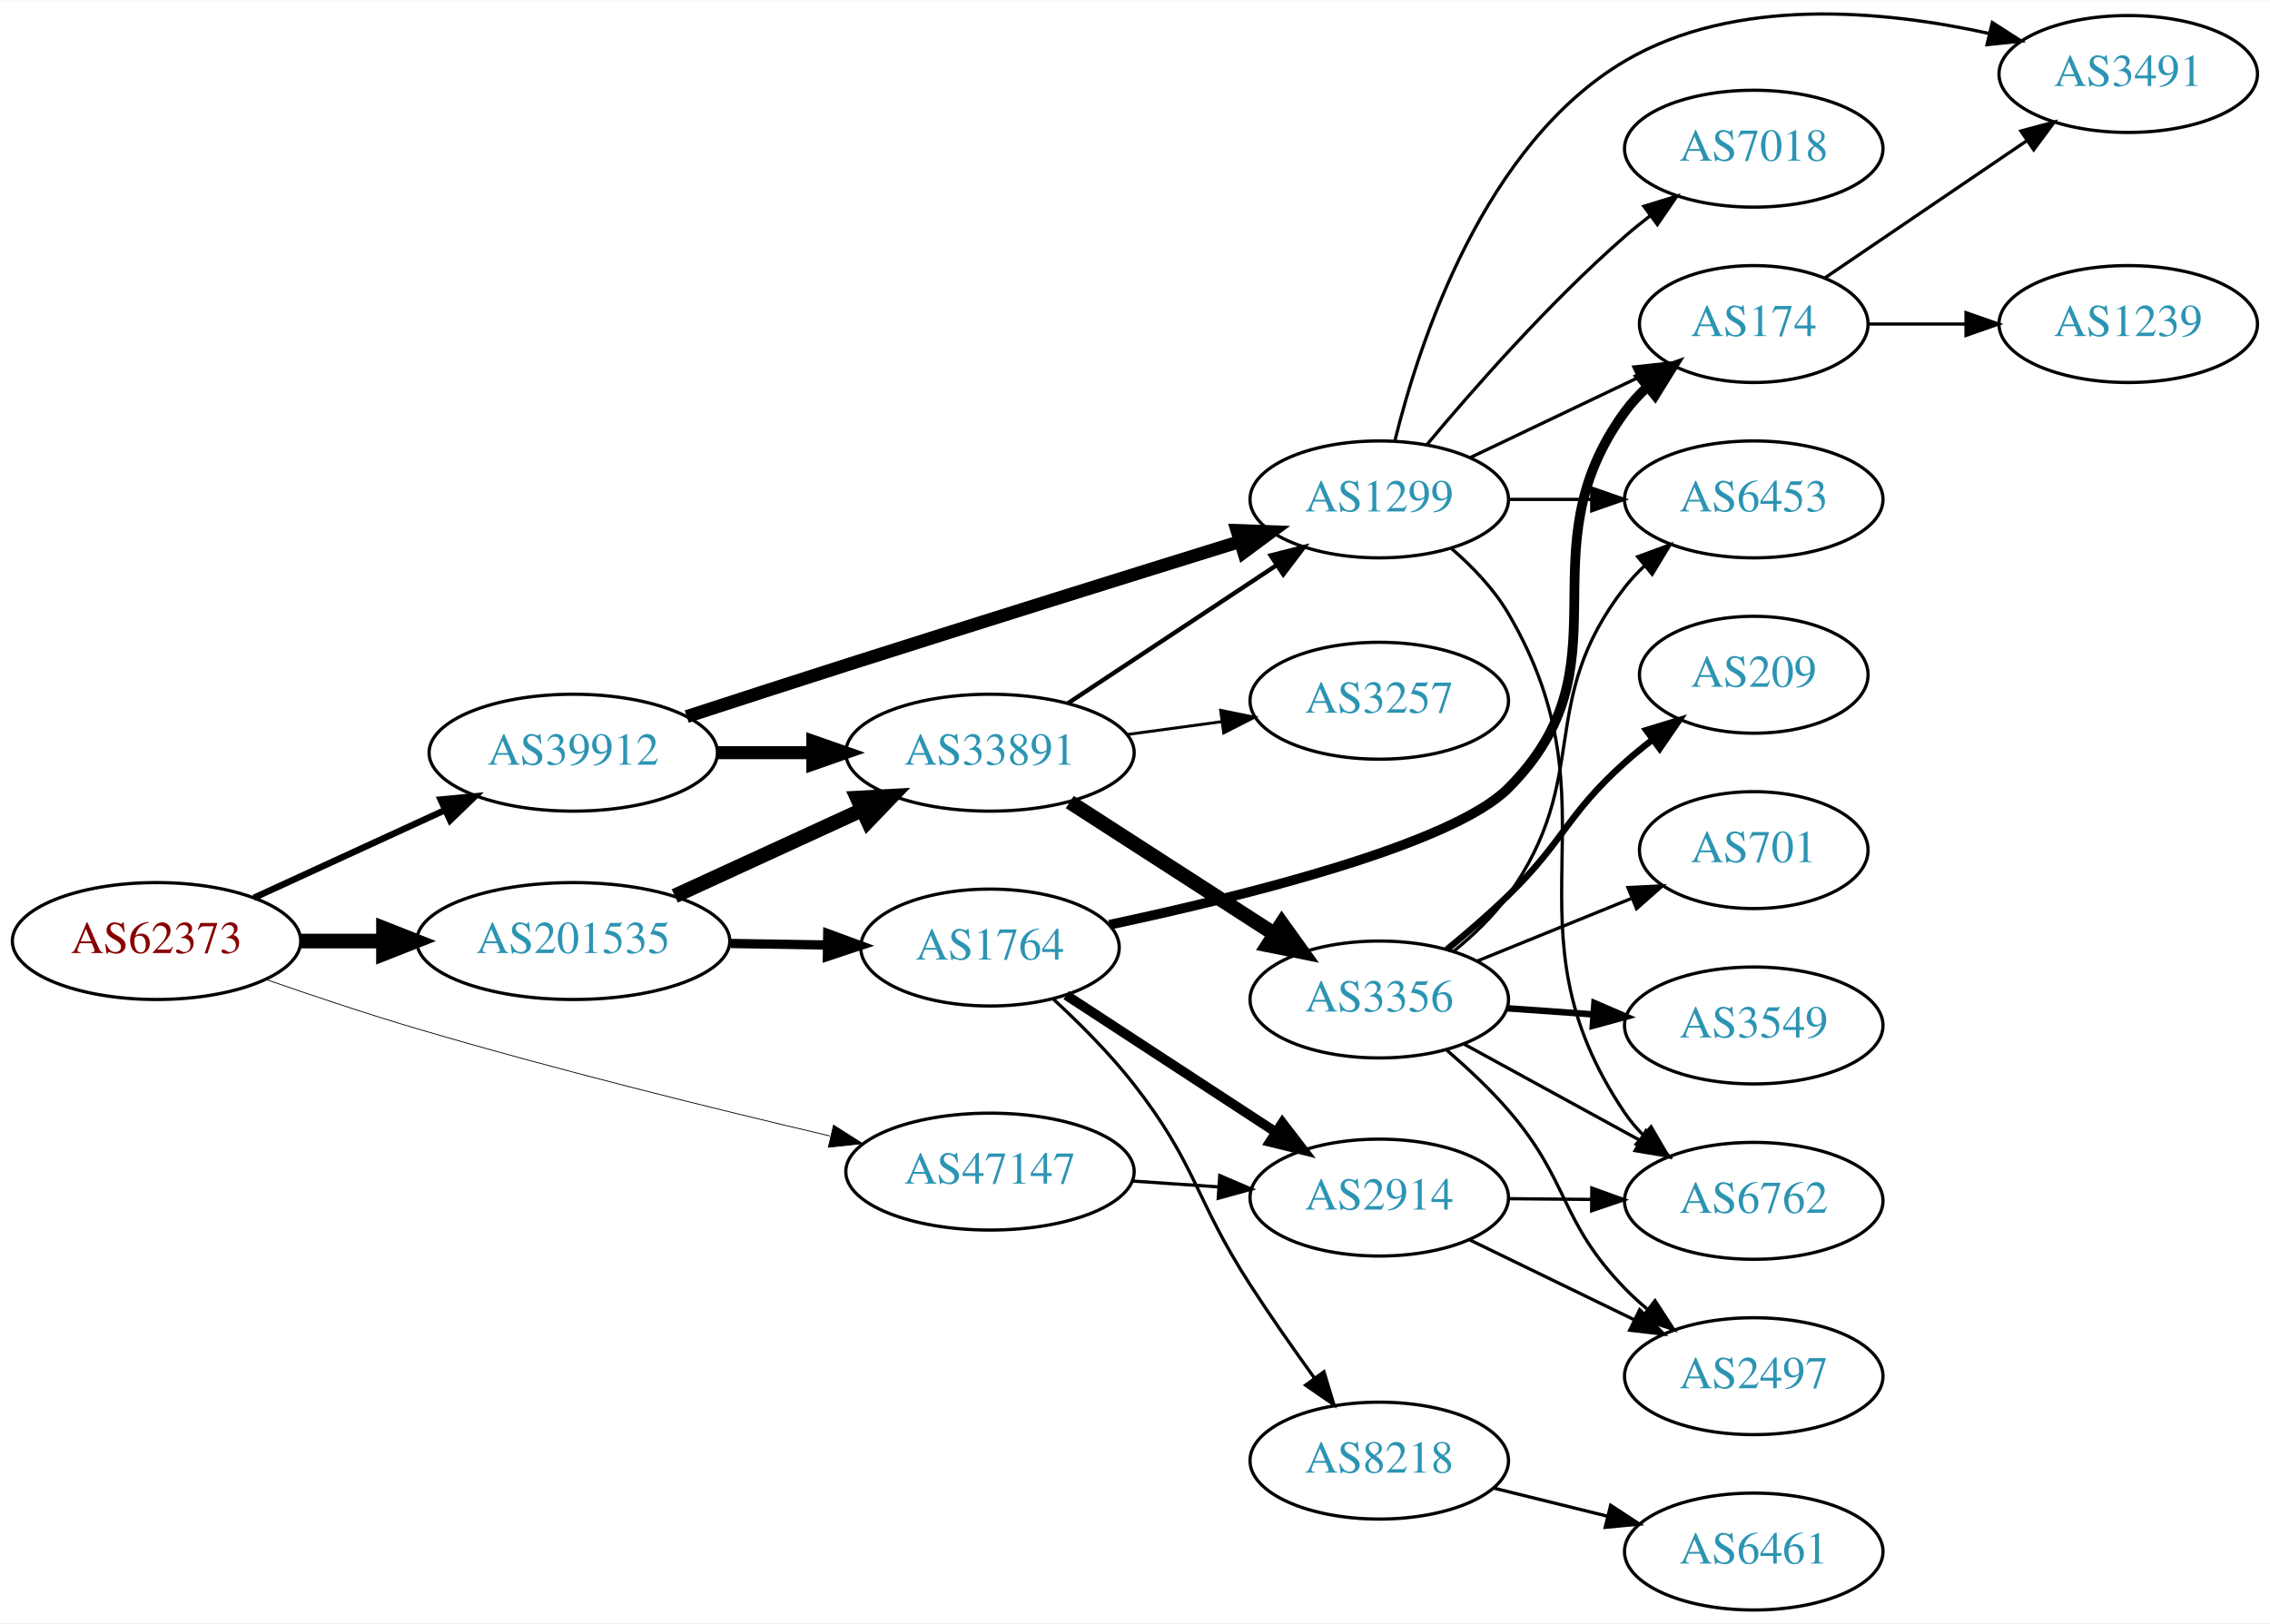
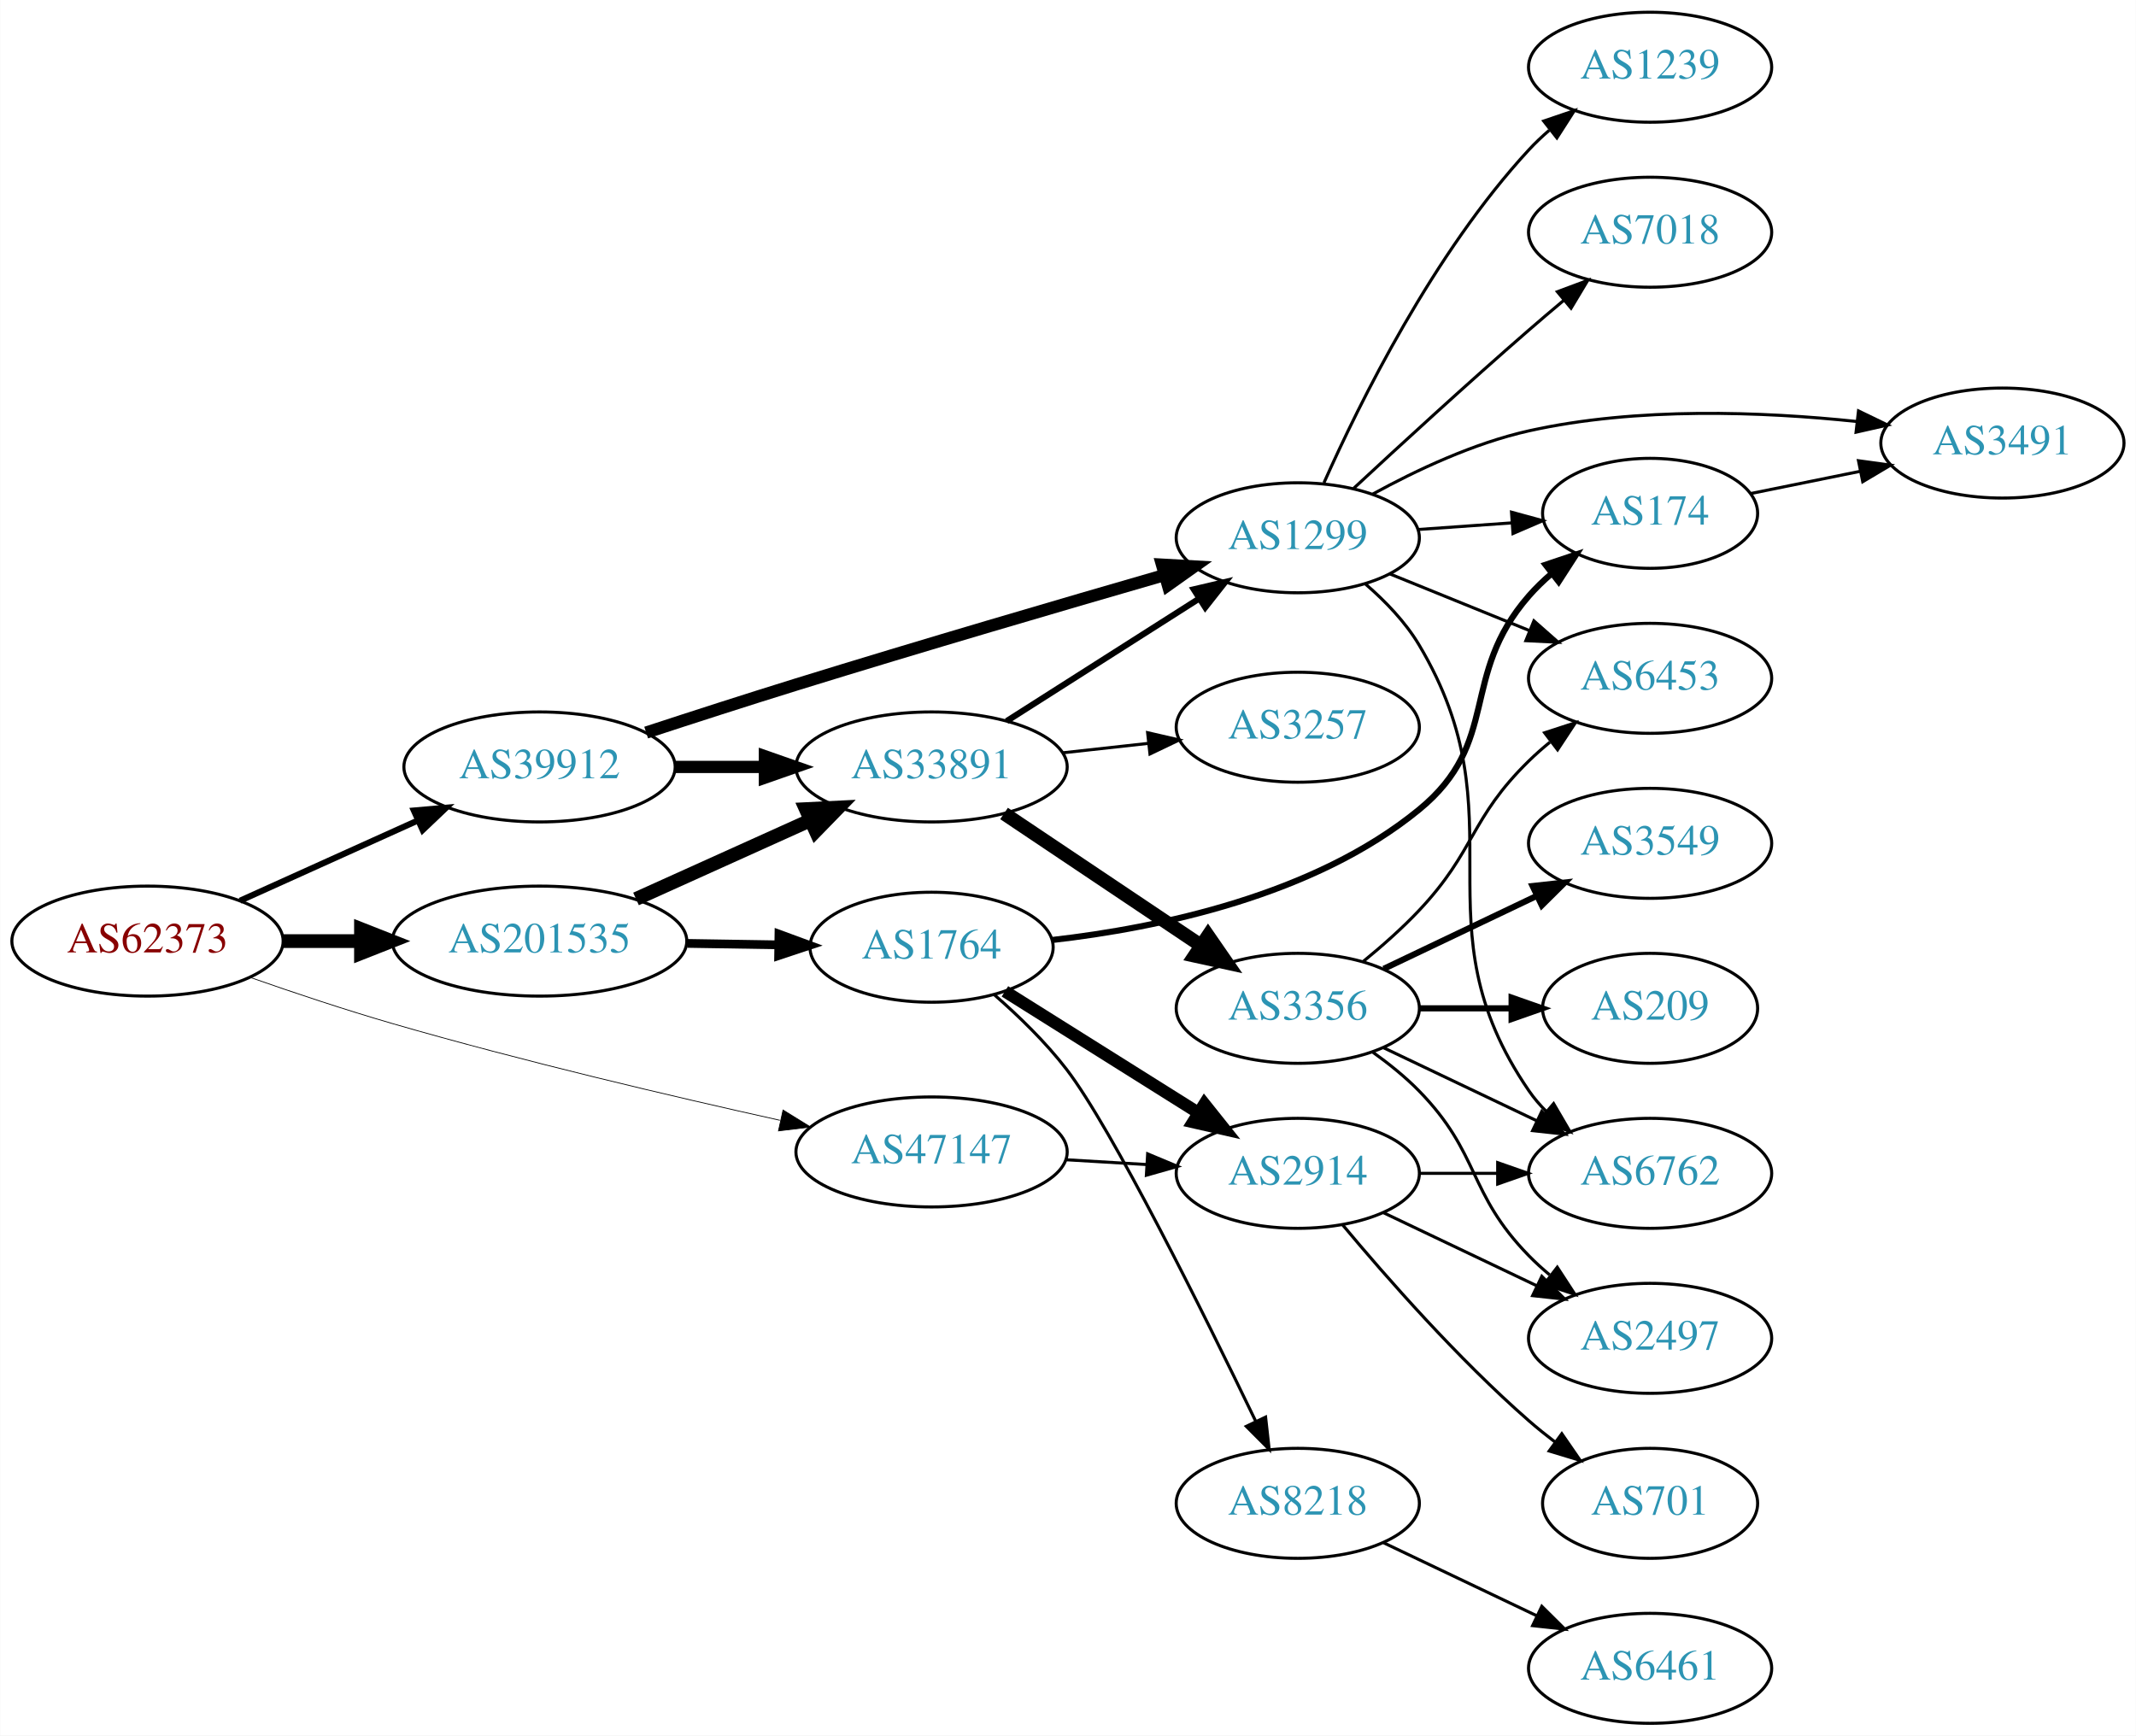
- <svg xmlns="http://www.w3.org/2000/svg" xmlns:xlink="http://www.w3.org/1999/xlink" width="699pt" height="500pt" viewBox="0.00 0.00 698.85 499.68">
-   <g id="graph0" class="graph" transform="scale(1 1) rotate(0) translate(4 495.679)">
-     <polygon fill="white" stroke="none" points="-4,4 -4,-495.679 694.855,-495.679 694.855,4 -4,4" />
+ <svg xmlns="http://www.w3.org/2000/svg" xmlns:xlink="http://www.w3.org/1999/xlink" width="699pt" height="568pt" viewBox="0.00 0.00 698.85 568.00">
+   <g id="graph0" class="graph" transform="scale(1 1) rotate(0) translate(4 564)">
+     <polygon fill="white" stroke="none" points="-4,4 -4,-564 694.855,-564 694.855,4 -4,4" />
    <g id="node1" class="node">
      <g id="a_node1">
        <a xlink:href="/asn/62373" xlink:title="AS62373 ~ Christian Singerl [AT]">
-           <ellipse fill="#ffffff" stroke="black" cx="44.196" cy="-206" rx="44.393" ry="18" />
-           <text text-anchor="middle" x="44.196" y="-202.3" font-family="Times,serif" font-size="14.00" fill="#880000">AS62373</text>
+           <ellipse fill="#ffffff" stroke="black" cx="44.196" cy="-256" rx="44.393" ry="18" />
+           <text text-anchor="middle" x="44.196" y="-252.3" font-family="Times,serif" font-size="14.00" fill="#880000">AS62373</text>
        </a>
      </g>
    </g>
    <g id="node2" class="node">
      <g id="a_node2">
        <a xlink:href="/asn/39912" xlink:title="AS39912 ~ oja.at GmbH [AT]">
-           <ellipse fill="#ffffff" stroke="black" cx="172.488" cy="-264" rx="44.393" ry="18" />
-           <text text-anchor="middle" x="172.488" y="-260.3" font-family="Times,serif" font-size="14.00" fill="#2c94b3">AS39912</text>
+           <ellipse fill="#ffffff" stroke="black" cx="172.488" cy="-313" rx="44.393" ry="18" />
+           <text text-anchor="middle" x="172.488" y="-309.3" font-family="Times,serif" font-size="14.00" fill="#2c94b3">AS39912</text>
        </a>
      </g>
    </g>
    <g id="edge1" class="edge">
-       <path fill="none" stroke="black" stroke-width="2" d="M74.17,-219.306C91.614,-227.317 114.036,-237.615 132.96,-246.306" />
-       <polygon fill="black" stroke="black" stroke-width="2" points="131.663,-249.562 142.211,-250.555 134.585,-243.201 131.663,-249.562" />
+       <path fill="none" stroke="black" stroke-width="2" d="M74.487,-269.22C91.817,-277.042 113.975,-287.043 132.738,-295.511" />
+       <polygon fill="black" stroke="black" stroke-width="2" points="131.363,-298.73 141.918,-299.654 134.243,-292.35 131.363,-298.73" />
    </g>
    <g id="node3" class="node">
      <g id="a_node3">
        <a xlink:href="/asn/47147" xlink:title="AS47147 ~ ANEXIA Internetdienstleistungs GmbH [AT]">
-           <ellipse fill="#ffffff" stroke="black" cx="300.78" cy="-135" rx="44.393" ry="18" />
-           <text text-anchor="middle" x="300.78" y="-131.3" font-family="Times,serif" font-size="14.00" fill="#2c94b3">AS47147</text>
+           <ellipse fill="#ffffff" stroke="black" cx="300.78" cy="-187" rx="44.393" ry="18" />
+           <text text-anchor="middle" x="300.78" y="-183.3" font-family="Times,serif" font-size="14.00" fill="#2c94b3">AS47147</text>
        </a>
      </g>
    </g>
    <g id="edge2" class="edge">
-       <path fill="none" stroke="black" stroke-width="0.25" d="M77.753,-194.222C91.985,-189.25 108.928,-183.567 124.392,-179 167.003,-166.415 216.104,-154.297 251.497,-145.976" />
-       <polygon fill="black" stroke="black" stroke-width="0.25" points="252.616,-149.309 261.558,-143.626 251.024,-142.493 252.616,-149.309" />
+       <path fill="none" stroke="black" stroke-width="0.25" d="M77.73,-244.142C91.958,-239.156 108.904,-233.484 124.392,-229 166.82,-216.717 215.748,-205.217 251.128,-197.367" />
+       <polygon fill="black" stroke="black" stroke-width="0.25" points="252.176,-200.72 261.189,-195.152 250.671,-193.884 252.176,-200.72" />
    </g>
    <g id="node4" class="node">
      <g id="a_node4">
        <a xlink:href="/asn/201535" xlink:title="AS201535 ~ andom-tec [AT]">
-           <ellipse fill="#ffffff" stroke="black" cx="172.488" cy="-206" rx="48.192" ry="18" />
-           <text text-anchor="middle" x="172.488" y="-202.3" font-family="Times,serif" font-size="14.00" fill="#2c94b3">AS201535</text>
+           <ellipse fill="#ffffff" stroke="black" cx="172.488" cy="-256" rx="48.192" ry="18" />
+           <text text-anchor="middle" x="172.488" y="-252.3" font-family="Times,serif" font-size="14.00" fill="#2c94b3">AS201535</text>
        </a>
      </g>
    </g>
    <g id="edge3" class="edge">
-       <path fill="none" stroke="black" stroke-width="4.5" d="M88.659,-206C96.775,-206 105.373,-206 113.838,-206" />
-       <polygon fill="black" stroke="black" stroke-width="4.5" points="114.057,-209.938 124.057,-206 114.057,-202.063 114.057,-209.938" />
+       <path fill="none" stroke="black" stroke-width="4.5" d="M88.659,-256C96.775,-256 105.373,-256 113.838,-256" />
+       <polygon fill="black" stroke="black" stroke-width="4.5" points="114.057,-259.938 124.057,-256 114.057,-252.063 114.057,-259.938" />
    </g>
    <g id="node5" class="node">
      <g id="a_node5">
        <a xlink:href="/asn/1299" xlink:title="AS1299 ~ Telia Carrier [EU]">
-           <ellipse fill="#ffffff" stroke="black" cx="420.622" cy="-342" rx="39.794" ry="18" />
-           <text text-anchor="middle" x="420.622" y="-338.3" font-family="Times,serif" font-size="14.00" fill="#2c94b3">AS1299</text>
+           <ellipse fill="#ffffff" stroke="black" cx="420.622" cy="-388" rx="39.794" ry="18" />
+           <text text-anchor="middle" x="420.622" y="-384.3" font-family="Times,serif" font-size="14.00" fill="#2c94b3">AS1299</text>
        </a>
      </g>
    </g>
    <g id="edge4" class="edge">
-       <path fill="none" stroke="black" stroke-width="4" d="M207.421,-275.119C222.469,-280.026 240.397,-285.839 256.584,-291 297.683,-304.105 344.712,-318.782 377.664,-329.014" />
-       <polygon fill="black" stroke="black" stroke-width="4" points="376.829,-332.42 387.417,-332.04 378.903,-325.734 376.829,-332.42" />
+       <path fill="none" stroke="black" stroke-width="4" d="M207.381,-324.249C222.421,-329.179 240.355,-334.975 256.584,-340 297.326,-352.614 344.038,-366.286 376.99,-375.801" />
+       <polygon fill="black" stroke="black" stroke-width="4" points="376.174,-379.208 386.752,-378.614 378.112,-372.482 376.174,-379.208" />
    </g>
    <g id="node6" class="node">
      <g id="a_node6">
        <a xlink:href="/asn/33891" xlink:title="AS33891 ~ CORE-BACKBONE GMBH GLOBAL NETWORK [DE]">
-           <ellipse fill="#ffffff" stroke="black" cx="300.78" cy="-264" rx="44.393" ry="18" />
-           <text text-anchor="middle" x="300.78" y="-260.3" font-family="Times,serif" font-size="14.00" fill="#2c94b3">AS33891</text>
+           <ellipse fill="#ffffff" stroke="black" cx="300.78" cy="-313" rx="44.393" ry="18" />
+           <text text-anchor="middle" x="300.78" y="-309.3" font-family="Times,serif" font-size="14.00" fill="#2c94b3">AS33891</text>
        </a>
      </g>
    </g>
    <g id="edge5" class="edge">
-       <path fill="none" stroke="black" stroke-width="4" d="M216.95,-264C226.377,-264 236.453,-264 246.216,-264" />
-       <polygon fill="black" stroke="black" stroke-width="4" points="246.237,-267.5 256.237,-264 246.237,-260.5 246.237,-267.5" />
+       <path fill="none" stroke="black" stroke-width="4" d="M216.95,-313C226.377,-313 236.453,-313 246.216,-313" />
+       <polygon fill="black" stroke="black" stroke-width="4" points="246.237,-316.5 256.237,-313 246.237,-309.5 246.237,-316.5" />
    </g>
    <g id="node18" class="node">
      <g id="a_node18">
        <a xlink:href="/asn/2914" xlink:title="AS2914 ~ NTT America, Inc. [US]">
-           <ellipse fill="#ffffff" stroke="black" cx="420.622" cy="-127" rx="39.794" ry="18" />
-           <text text-anchor="middle" x="420.622" y="-123.3" font-family="Times,serif" font-size="14.00" fill="#2c94b3">AS2914</text>
+           <ellipse fill="#ffffff" stroke="black" cx="420.622" cy="-180" rx="39.794" ry="18" />
+           <text text-anchor="middle" x="420.622" y="-176.3" font-family="Times,serif" font-size="14.00" fill="#2c94b3">AS2914</text>
        </a>
      </g>
    </g>
    <g id="edge20" class="edge">
-       <path fill="none" stroke="black" d="M344.657,-132.089C353.266,-131.505 362.369,-130.887 371.152,-130.291" />
-       <polygon fill="black" stroke="black" points="371.527,-133.773 381.267,-129.604 371.053,-126.789 371.527,-133.773" />
-     </g>
-     <g id="edge22" class="edge">
-       <path fill="none" stroke="black" stroke-width="4.5" d="M203.738,-219.892C221.013,-227.826 242.846,-237.853 261.328,-246.341" />
-       <polygon fill="black" stroke="black" stroke-width="4.5" points="259.915,-250.025 270.646,-250.62 263.202,-242.869 259.915,-250.025" />
+       <path fill="none" stroke="black" d="M344.657,-184.453C353.266,-183.942 362.369,-183.401 371.152,-182.879" />
+       <polygon fill="black" stroke="black" points="371.492,-186.365 381.267,-182.278 371.077,-179.378 371.492,-186.365" />
+     </g>
+     <g id="edge21" class="edge">
+       <path fill="none" stroke="black" stroke-width="4.5" d="M204.06,-269.798C221.217,-277.542 242.793,-287.28 261.115,-295.549" />
+       <polygon fill="black" stroke="black" stroke-width="4.5" points="259.625,-299.197 270.359,-299.721 262.864,-292.019 259.625,-299.197" />
    </g>
    <g id="node19" class="node">
      <g id="a_node19">
        <a xlink:href="/asn/1764" xlink:title="AS1764 ~ NEXTLAYER-AS [AT]">
-           <ellipse fill="#ffffff" stroke="black" cx="300.78" cy="-204" rx="39.794" ry="18" />
-           <text text-anchor="middle" x="300.78" y="-200.3" font-family="Times,serif" font-size="14.00" fill="#2c94b3">AS1764</text>
-         </a>
-       </g>
-     </g>
-     <g id="edge21" class="edge">
-       <path fill="none" stroke="black" stroke-width="2.864" d="M220.874,-205.25C230.64,-205.095 240.943,-204.932 250.765,-204.776" />
-       <polygon fill="black" stroke="black" stroke-width="2.864" points="250.841,-208.276 260.785,-204.618 250.731,-201.276 250.841,-208.276" />
+           <ellipse fill="#ffffff" stroke="black" cx="300.78" cy="-254" rx="39.794" ry="18" />
+           <text text-anchor="middle" x="300.78" y="-250.3" font-family="Times,serif" font-size="14.00" fill="#2c94b3">AS1764</text>
+         </a>
+       </g>
+     </g>
+     <g id="edge22" class="edge">
+       <path fill="none" stroke="black" stroke-width="2.864" d="M220.874,-255.25C230.64,-255.095 240.943,-254.932 250.765,-254.776" />
+       <polygon fill="black" stroke="black" stroke-width="2.864" points="250.841,-258.276 260.785,-254.618 250.731,-251.276 250.841,-258.276" />
    </g>
    <g id="node7" class="node">
      <g id="a_node7">
-         <a xlink:href="/asn/3491" xlink:title="AS3491 ~ PCCW Global, Inc. [US]">
-           <ellipse fill="#ffffff" stroke="black" cx="651.208" cy="-473" rx="39.794" ry="18" />
-           <text text-anchor="middle" x="651.208" y="-469.3" font-family="Times,serif" font-size="14.00" fill="#2c94b3">AS3491</text>
+         <a xlink:href="/asn/174" xlink:title="AS174 ~ Cogent Communications [US]">
+           <ellipse fill="#ffffff" stroke="black" cx="535.915" cy="-396" rx="35.194" ry="18" />
+           <text text-anchor="middle" x="535.915" y="-392.3" font-family="Times,serif" font-size="14.00" fill="#2c94b3">AS174</text>
        </a>
      </g>
    </g>
    <g id="edge6" class="edge">
-       <path fill="none" stroke="black" d="M425.445,-360.101C432.971,-390.606 452.899,-451.423 496.269,-477 530.077,-496.939 575.737,-492.693 608.536,-485.444" />
-       <polygon fill="black" stroke="black" points="609.359,-488.845 618.274,-483.121 607.735,-482.036 609.359,-488.845" />
+       <path fill="none" stroke="black" d="M459.978,-390.708C469.793,-391.401 480.428,-392.152 490.519,-392.865" />
+       <polygon fill="black" stroke="black" points="490.558,-396.376 500.78,-393.59 491.051,-389.394 490.558,-396.376" />
    </g>
    <g id="node8" class="node">
      <g id="a_node8">
+         <a xlink:href="/asn/3491" xlink:title="AS3491 ~ PCCW Global, Inc. [US]">
+           <ellipse fill="#ffffff" stroke="black" cx="651.208" cy="-419" rx="39.794" ry="18" />
+           <text text-anchor="middle" x="651.208" y="-415.3" font-family="Times,serif" font-size="14.00" fill="#2c94b3">AS3491</text>
+         </a>
+       </g>
+     </g>
+     <g id="edge7" class="edge">
+       <path fill="none" stroke="black" d="M445.202,-402.33C459.433,-410.129 478.247,-418.985 496.269,-423 531.67,-430.887 572.782,-429.292 603.61,-426.049" />
+       <polygon fill="black" stroke="black" points="604.111,-429.514 613.647,-424.897 603.313,-422.56 604.111,-429.514" />
+     </g>
+     <g id="node9" class="node">
+       <g id="a_node9">
        <a xlink:href="/asn/6453" xlink:title="AS6453 ~ TATA COMMUNICATIONS (AMERICA) INC [US]">
          <ellipse fill="#ffffff" stroke="black" cx="535.915" cy="-342" rx="39.794" ry="18" />
          <text text-anchor="middle" x="535.915" y="-338.3" font-family="Times,serif" font-size="14.00" fill="#2c94b3">AS6453</text>
        </a>
      </g>
    </g>
-     <g id="edge7" class="edge">
-       <path fill="none" stroke="black" d="M460.294,-342C468.497,-342 477.261,-342 485.794,-342" />
-       <polygon fill="black" stroke="black" points="486.033,-345.5 496.033,-342 486.033,-338.5 486.033,-345.5" />
-     </g>
-     <g id="node9" class="node">
-       <g id="a_node9">
-         <a xlink:href="/asn/174" xlink:title="AS174 ~ Cogent Communications [US]">
-           <ellipse fill="#ffffff" stroke="black" cx="535.915" cy="-396" rx="35.194" ry="18" />
-           <text text-anchor="middle" x="535.915" y="-392.3" font-family="Times,serif" font-size="14.00" fill="#2c94b3">AS174</text>
-         </a>
-       </g>
-     </g>
    <g id="edge8" class="edge">
-       <path fill="none" stroke="black" d="M448.759,-354.934C464.19,-362.29 483.676,-371.577 500.211,-379.459" />
-       <polygon fill="black" stroke="black" points="499.02,-382.768 509.553,-383.911 502.032,-376.449 499.02,-382.768" />
+       <path fill="none" stroke="black" d="M450.798,-376.154C464.674,-370.52 481.451,-363.708 496.36,-357.654" />
+       <polygon fill="black" stroke="black" points="497.89,-360.811 505.838,-353.806 495.256,-354.325 497.89,-360.811" />
    </g>
    <g id="node10" class="node">
      <g id="a_node10">
-         <a xlink:href="/asn/6762" xlink:title="AS6762 ~ TELECOM ITALIA SPARKLE S.p.A. [IT]">
-           <ellipse fill="#ffffff" stroke="black" cx="535.915" cy="-126" rx="39.794" ry="18" />
-           <text text-anchor="middle" x="535.915" y="-122.3" font-family="Times,serif" font-size="14.00" fill="#2c94b3">AS6762</text>
+         <a xlink:href="/asn/1239" xlink:title="AS1239 ~ Sprint [US]">
+           <ellipse fill="#ffffff" stroke="black" cx="535.915" cy="-542" rx="39.794" ry="18" />
+           <text text-anchor="middle" x="535.915" y="-538.3" font-family="Times,serif" font-size="14.00" fill="#2c94b3">AS1239</text>
        </a>
      </g>
    </g>
    <g id="edge9" class="edge">
-       <path fill="none" stroke="black" d="M442.873,-326.849C449.322,-321.282 455.859,-314.488 460.269,-307 495.939,-246.434 456.853,-211.198 496.269,-153 497.904,-150.586 499.832,-148.321 501.941,-146.21" />
-       <polygon fill="black" stroke="black" points="504.307,-148.791 509.638,-139.635 499.761,-143.469 504.307,-148.791" />
+       <path fill="none" stroke="black" d="M429.19,-405.996C440.81,-432.143 465.018,-481.197 496.269,-515 498.3,-517.197 500.54,-519.318 502.886,-521.339" />
+       <polygon fill="black" stroke="black" points="501.099,-524.384 511.131,-527.791 505.413,-518.872 501.099,-524.384" />
    </g>
    <g id="node11" class="node">
      <g id="a_node11">
-         <a xlink:href="/asn/7018" xlink:title="AS7018 ~ AT&amp;T Services, Inc. [US]">
-           <ellipse fill="#ffffff" stroke="black" cx="535.915" cy="-450" rx="39.794" ry="18" />
-           <text text-anchor="middle" x="535.915" y="-446.3" font-family="Times,serif" font-size="14.00" fill="#2c94b3">AS7018</text>
+         <a xlink:href="/asn/6762" xlink:title="AS6762 ~ TELECOM ITALIA SPARKLE S.p.A. [IT]">
+           <ellipse fill="#ffffff" stroke="black" cx="535.915" cy="-180" rx="39.794" ry="18" />
+           <text text-anchor="middle" x="535.915" y="-176.3" font-family="Times,serif" font-size="14.00" fill="#2c94b3">AS6762</text>
        </a>
      </g>
    </g>
    <g id="edge10" class="edge">
-       <path fill="none" stroke="black" d="M435.252,-358.817C449.535,-375.929 473.081,-402.745 496.269,-423 498.734,-425.154 501.373,-427.294 504.07,-429.372" />
-       <polygon fill="black" stroke="black" points="502.095,-432.264 512.225,-435.37 506.244,-426.625 502.095,-432.264" />
-     </g>
-     <g id="edge13" class="edge">
-       <path fill="none" stroke="black" stroke-width="1.35" d="M324.781,-279.224C343.102,-291.351 368.915,-308.437 388.987,-321.722" />
-       <polygon fill="black" stroke="black" stroke-width="1.35" points="387.207,-324.741 397.478,-327.342 391.071,-318.904 387.207,-324.741" />
+       <path fill="none" stroke="black" d="M442.82,-372.818C449.265,-367.248 455.814,-360.461 460.269,-353 494.533,-295.619 458.457,-262.107 496.269,-207 497.918,-204.596 499.857,-202.338 501.973,-200.232" />
+       <polygon fill="black" stroke="black" points="504.339,-202.814 509.684,-193.667 499.801,-197.484 504.339,-202.814" />
    </g>
    <g id="node12" class="node">
      <g id="a_node12">
-         <a xlink:href="/asn/3257" xlink:title="AS3257 ~ GTT [DE]">
-           <ellipse fill="#ffffff" stroke="black" cx="420.622" cy="-280" rx="39.794" ry="18" />
-           <text text-anchor="middle" x="420.622" y="-276.3" font-family="Times,serif" font-size="14.00" fill="#2c94b3">AS3257</text>
+         <a xlink:href="/asn/7018" xlink:title="AS7018 ~ AT&amp;T Services, Inc. [US]">
+           <ellipse fill="#ffffff" stroke="black" cx="535.915" cy="-488" rx="39.794" ry="18" />
+           <text text-anchor="middle" x="535.915" y="-484.3" font-family="Times,serif" font-size="14.00" fill="#2c94b3">AS7018</text>
        </a>
      </g>
    </g>
    <g id="edge11" class="edge">
-       <path fill="none" stroke="black" stroke-width="0.9" d="M342.995,-269.596C352.354,-270.867 362.369,-272.226 371.97,-273.53" />
-       <polygon fill="black" stroke="black" stroke-width="0.9" points="371.794,-277.038 382.174,-274.916 372.736,-270.102 371.794,-277.038" />
+       <path fill="none" stroke="black" d="M438.908,-404.174C453.905,-418.102 476.284,-438.641 496.269,-456 499.939,-459.188 503.846,-462.507 507.712,-465.749" />
+       <polygon fill="black" stroke="black" points="505.574,-468.523 515.5,-472.226 510.05,-463.141 505.574,-468.523" />
+     </g>
+     <g id="edge14" class="edge">
+       <path fill="none" stroke="black" stroke-width="2" d="M325.344,-327.997C343.4,-339.489 368.486,-355.455 388.242,-368.028" />
+       <polygon fill="black" stroke="black" stroke-width="2" points="386.584,-371.122 396.9,-373.539 390.343,-365.217 386.584,-371.122" />
    </g>
    <g id="node13" class="node">
      <g id="a_node13">
        <a xlink:href="/asn/3356" xlink:title="AS3356 ~ Level 3 Parent, LLC [US]">
-           <ellipse fill="#ffffff" stroke="black" cx="420.622" cy="-188" rx="39.794" ry="18" />
-           <text text-anchor="middle" x="420.622" y="-184.3" font-family="Times,serif" font-size="14.00" fill="#2c94b3">AS3356</text>
+           <ellipse fill="#ffffff" stroke="black" cx="420.622" cy="-234" rx="39.794" ry="18" />
+           <text text-anchor="middle" x="420.622" y="-230.3" font-family="Times,serif" font-size="14.00" fill="#2c94b3">AS3356</text>
        </a>
      </g>
    </g>
    <g id="edge12" class="edge">
-       <path fill="none" stroke="black" stroke-width="4.5" d="M325.344,-248.803C343.4,-237.158 368.486,-220.979 388.242,-208.238" />
-       <polygon fill="black" stroke="black" stroke-width="4.5" points="390.63,-211.383 396.9,-202.654 386.362,-204.765 390.63,-211.383" />
+       <path fill="none" stroke="black" stroke-width="4.5" d="M324.501,-297.768C342.795,-285.504 368.69,-268.144 388.844,-254.634" />
+       <polygon fill="black" stroke="black" stroke-width="4.5" points="391.257,-257.756 397.37,-248.917 386.872,-251.215 391.257,-257.756" />
+     </g>
+     <g id="node14" class="node">
+       <g id="a_node14">
+         <a xlink:href="/asn/3257" xlink:title="AS3257 ~ GTT [DE]">
+           <ellipse fill="#ffffff" stroke="black" cx="420.622" cy="-326" rx="39.794" ry="18" />
+           <text text-anchor="middle" x="420.622" y="-322.3" font-family="Times,serif" font-size="14.00" fill="#2c94b3">AS3257</text>
+         </a>
+       </g>
+     </g>
+     <g id="edge13" class="edge">
+       <path fill="none" stroke="black" d="M343.658,-317.62C352.695,-318.617 362.316,-319.678 371.567,-320.699" />
+       <polygon fill="black" stroke="black" points="371.481,-324.21 381.804,-321.828 372.248,-317.253 371.481,-324.21" />
+     </g>
+     <g id="edge30" class="edge">
+       <path fill="none" stroke="black" d="M568.775,-402.468C579.922,-404.731 592.663,-407.318 604.705,-409.762" />
+       <polygon fill="black" stroke="black" points="604.109,-413.213 614.606,-411.772 605.502,-406.353 604.109,-413.213" />
+     </g>
+     <g id="edge19" class="edge">
+       <path fill="none" stroke="black" d="M442.111,-249.396C448.23,-254.399 454.769,-260.171 460.269,-266 478.816,-285.654 476.934,-296.12 496.269,-315 498.41,-317.091 500.728,-319.135 503.128,-321.103" />
+       <polygon fill="black" stroke="black" points="501.395,-324.183 511.47,-327.461 505.638,-318.616 501.395,-324.183" />
+     </g>
+     <g id="edge17" class="edge">
+       <path fill="none" stroke="black" d="M448.759,-221.066C463.753,-213.919 482.574,-204.948 498.797,-197.215" />
+       <polygon fill="black" stroke="black" points="500.479,-200.291 508,-192.829 497.467,-193.972 500.479,-200.291" />
+     </g>
+     <g id="node15" class="node">
+       <g id="a_node15">
+         <a xlink:href="/asn/3549" xlink:title="AS3549 ~ Level 3 Parent, LLC [US]">
+           <ellipse fill="#ffffff" stroke="black" cx="535.915" cy="-288" rx="39.794" ry="18" />
+           <text text-anchor="middle" x="535.915" y="-284.3" font-family="Times,serif" font-size="14.00" fill="#2c94b3">AS3549</text>
+         </a>
+       </g>
+     </g>
+     <g id="edge15" class="edge">
+       <path fill="none" stroke="black" stroke-width="2" d="M448.759,-246.934C463.753,-254.081 482.574,-263.052 498.797,-270.785" />
+       <polygon fill="black" stroke="black" stroke-width="2" points="497.467,-274.028 508,-275.171 500.479,-267.709 497.467,-274.028" />
+     </g>
+     <g id="node16" class="node">
+       <g id="a_node16">
+         <a xlink:href="/asn/209" xlink:title="AS209 ~ CenturyLink Communications, LLC [US]">
+           <ellipse fill="#ffffff" stroke="black" cx="535.915" cy="-234" rx="35.194" ry="18" />
+           <text text-anchor="middle" x="535.915" y="-230.3" font-family="Times,serif" font-size="14.00" fill="#2c94b3">AS209</text>
+         </a>
+       </g>
+     </g>
+     <g id="edge16" class="edge">
+       <path fill="none" stroke="black" stroke-width="2" d="M460.294,-234C470,-234 480.491,-234 490.453,-234" />
+       <polygon fill="black" stroke="black" stroke-width="2" points="490.59,-237.5 500.59,-234 490.59,-230.5 490.59,-237.5" />
+     </g>
+     <g id="node17" class="node">
+       <g id="a_node17">
+         <a xlink:href="/asn/2497" xlink:title="AS2497 ~ Internet Initiative Japan Inc. [JP]">
+           <ellipse fill="#ffffff" stroke="black" cx="535.915" cy="-126" rx="39.794" ry="18" />
+           <text text-anchor="middle" x="535.915" y="-122.3" font-family="Times,serif" font-size="14.00" fill="#2c94b3">AS2497</text>
+         </a>
+       </g>
+     </g>
+     <g id="edge18" class="edge">
+       <path fill="none" stroke="black" d="M445.216,-219.611C450.472,-215.852 455.804,-211.563 460.269,-207 480.441,-186.383 476.096,-173.617 496.269,-153 498.362,-150.861 500.645,-148.782 503.022,-146.79" />
+       <polygon fill="black" stroke="black" points="505.54,-149.268 511.321,-140.389 501.265,-143.725 505.54,-149.268" />
+     </g>
+     <g id="edge28" class="edge">
+       <path fill="none" stroke="black" d="M460.294,-180C468.497,-180 477.261,-180 485.794,-180" />
+       <polygon fill="black" stroke="black" points="486.033,-183.5 496.033,-180 486.033,-176.5 486.033,-183.5" />
    </g>
    <g id="edge27" class="edge">
-       <path fill="none" stroke="black" d="M557.695,-410.123C575.168,-421.998 600.375,-439.13 620.066,-452.513" />
-       <polygon fill="black" stroke="black" points="618.164,-455.453 628.402,-458.179 622.099,-449.663 618.164,-455.453" />
+       <path fill="none" stroke="black" d="M448.759,-167.066C463.753,-159.919 482.574,-150.948 498.797,-143.215" />
+       <polygon fill="black" stroke="black" points="500.479,-146.291 508,-138.829 497.467,-139.972 500.479,-146.291" />
    </g>
    <g id="node21" class="node">
      <g id="a_node21">
-         <a xlink:href="/asn/1239" xlink:title="AS1239 ~ Sprint [US]">
-           <ellipse fill="#ffffff" stroke="black" cx="651.208" cy="-396" rx="39.794" ry="18" />
-           <text text-anchor="middle" x="651.208" y="-392.3" font-family="Times,serif" font-size="14.00" fill="#2c94b3">AS1239</text>
+         <a xlink:href="/asn/701" xlink:title="AS701 ~ UUNET [US]">
+           <ellipse fill="#ffffff" stroke="black" cx="535.915" cy="-72" rx="35.194" ry="18" />
+           <text text-anchor="middle" x="535.915" y="-68.3" font-family="Times,serif" font-size="14.00" fill="#2c94b3">AS701</text>
        </a>
      </g>
    </g>
    <g id="edge26" class="edge">
-       <path fill="none" stroke="black" d="M571.214,-396C580.592,-396 590.942,-396 600.976,-396" />
-       <polygon fill="black" stroke="black" points="601.265,-399.5 611.265,-396 601.265,-392.5 601.265,-399.5" />
-     </g>
-     <g id="edge17" class="edge">
-       <path fill="none" stroke="black" d="M443.546,-202.871C449.579,-207.774 455.709,-213.623 460.269,-220 486.53,-256.73 468.528,-279.375 496.269,-315 498.06,-317.301 500.101,-319.484 502.288,-321.538" />
-       <polygon fill="black" stroke="black" points="500.191,-324.344 510.133,-328.005 504.644,-318.943 500.191,-324.344" />
-     </g>
-     <g id="edge19" class="edge">
-       <path fill="none" stroke="black" d="M446.766,-174.24C462.607,-165.571 483.267,-154.265 500.604,-144.777" />
-       <polygon fill="black" stroke="black" points="502.75,-147.592 509.842,-139.721 499.39,-141.452 502.75,-147.592" />
-     </g>
-     <g id="node14" class="node">
-       <g id="a_node14">
-         <a xlink:href="/asn/3549" xlink:title="AS3549 ~ Level 3 Parent, LLC [US]">
-           <ellipse fill="#ffffff" stroke="black" cx="535.915" cy="-180" rx="39.794" ry="18" />
-           <text text-anchor="middle" x="535.915" y="-176.3" font-family="Times,serif" font-size="14.00" fill="#2c94b3">AS3549</text>
-         </a>
-       </g>
-     </g>
-     <g id="edge14" class="edge">
-       <path fill="none" stroke="black" stroke-width="2" d="M459.978,-185.292C468.468,-184.692 477.571,-184.049 486.405,-183.425" />
-       <polygon fill="black" stroke="black" stroke-width="2" points="486.87,-186.901 496.599,-182.706 486.377,-179.919 486.87,-186.901" />
-     </g>
-     <g id="node15" class="node">
-       <g id="a_node15">
-         <a xlink:href="/asn/209" xlink:title="AS209 ~ CenturyLink Communications, LLC [US]">
-           <ellipse fill="#ffffff" stroke="black" cx="535.915" cy="-288" rx="35.194" ry="18" />
-           <text text-anchor="middle" x="535.915" y="-284.3" font-family="Times,serif" font-size="14.00" fill="#2c94b3">AS209</text>
-         </a>
-       </g>
-     </g>
-     <g id="edge15" class="edge">
-       <path fill="none" stroke="black" stroke-width="2" d="M441.408,-203.371C447.625,-208.464 454.395,-214.294 460.269,-220 477.662,-236.897 478.199,-244.828 496.269,-261 498.91,-263.364 501.764,-265.701 504.683,-267.953" />
-       <polygon fill="black" stroke="black" stroke-width="2" points="502.825,-270.93 512.959,-274.022 506.965,-265.286 502.825,-270.93" />
-     </g>
-     <g id="node16" class="node">
-       <g id="a_node16">
-         <a xlink:href="/asn/2497" xlink:title="AS2497 ~ Internet Initiative Japan Inc. [JP]">
-           <ellipse fill="#ffffff" stroke="black" cx="535.915" cy="-72" rx="39.794" ry="18" />
-           <text text-anchor="middle" x="535.915" y="-68.3" font-family="Times,serif" font-size="14.00" fill="#2c94b3">AS2497</text>
-         </a>
-       </g>
-     </g>
-     <g id="edge16" class="edge">
-       <path fill="none" stroke="black" d="M441.454,-172.353C447.808,-166.883 454.648,-160.481 460.269,-154 479.41,-131.929 475.925,-119.968 496.269,-99 498.353,-96.852 500.629,-94.767 503.002,-92.771" />
-       <polygon fill="black" stroke="black" points="505.521,-95.247 511.293,-86.362 501.241,-89.708 505.521,-95.247" />
-     </g>
-     <g id="node17" class="node">
-       <g id="a_node17">
-         <a xlink:href="/asn/701" xlink:title="AS701 ~ UUNET [US]">
-           <ellipse fill="#ffffff" stroke="black" cx="535.915" cy="-234" rx="35.194" ry="18" />
-           <text text-anchor="middle" x="535.915" y="-230.3" font-family="Times,serif" font-size="14.00" fill="#2c94b3">AS701</text>
-         </a>
-       </g>
-     </g>
-     <g id="edge18" class="edge">
-       <path fill="none" stroke="black" d="M450.798,-199.846C465.211,-205.698 482.756,-212.822 498.085,-219.046" />
-       <polygon fill="black" stroke="black" points="497.201,-222.465 507.783,-222.984 499.835,-215.979 497.201,-222.465" />
-     </g>
-     <g id="edge28" class="edge">
-       <path fill="none" stroke="black" d="M460.294,-126.659C468.497,-126.586 477.261,-126.509 485.794,-126.434" />
-       <polygon fill="black" stroke="black" points="486.064,-129.931 496.033,-126.343 486.002,-122.932 486.064,-129.931" />
-     </g>
-     <g id="edge29" class="edge">
-       <path fill="none" stroke="black" d="M448.471,-113.966C463.568,-106.637 482.612,-97.391 498.981,-89.445" />
-       <polygon fill="black" stroke="black" points="500.792,-92.457 508.259,-84.941 497.735,-86.159 500.792,-92.457" />
-     </g>
-     <g id="edge24" class="edge">
-       <path fill="none" stroke="black" stroke-width="3" d="M337.557,-211.017C378.742,-219.768 442.949,-235.699 460.269,-253 498.46,-291.15 464.424,-325.412 496.269,-369 498.248,-371.71 500.585,-374.244 503.114,-376.589" />
-       <polygon fill="black" stroke="black" stroke-width="3" points="501.132,-379.488 511.111,-383.047 505.529,-374.041 501.132,-379.488" />
+       <path fill="none" stroke="black" d="M435.252,-163.183C449.535,-146.071 473.081,-119.255 496.269,-99 498.939,-96.668 501.811,-94.352 504.742,-92.114" />
+       <polygon fill="black" stroke="black" points="507.019,-94.784 513.033,-86.061 502.892,-89.13 507.019,-94.784" />
+     </g>
+     <g id="edge25" class="edge">
+       <path fill="none" stroke="black" stroke-width="2" d="M340.306,-256.369C375.103,-260.338 425.969,-270.909 460.269,-299 487.334,-321.167 473.253,-342.652 496.269,-369 498.476,-371.527 500.968,-373.938 503.597,-376.204" />
+       <polygon fill="black" stroke="black" stroke-width="2" points="501.701,-379.164 511.743,-382.541 505.999,-373.638 501.701,-379.164" />
    </g>
    <g id="edge23" class="edge">
-       <path fill="none" stroke="black" stroke-width="3" d="M324.222,-189.336C342.488,-177.401 368.465,-160.427 388.7,-147.205" />
-       <polygon fill="black" stroke="black" stroke-width="3" points="390.806,-150.01 397.263,-141.61 386.977,-144.15 390.806,-150.01" />
+       <path fill="none" stroke="black" stroke-width="4" d="M324.781,-239.556C342.787,-228.249 368.031,-212.397 387.948,-199.89" />
+       <polygon fill="black" stroke="black" stroke-width="4" points="390.072,-202.689 396.679,-194.407 386.349,-196.761 390.072,-202.689" />
    </g>
    <g id="node20" class="node">
      <g id="a_node20">
        <a xlink:href="/asn/8218" xlink:title="AS8218 ~ legacy Neotelecoms [FR]">
-           <ellipse fill="#ffffff" stroke="black" cx="420.622" cy="-46" rx="39.794" ry="18" />
-           <text text-anchor="middle" x="420.622" y="-42.3" font-family="Times,serif" font-size="14.00" fill="#2c94b3">AS8218</text>
-         </a>
-       </g>
-     </g>
-     <g id="edge25" class="edge">
-       <path fill="none" stroke="black" d="M320.135,-188.245C328.271,-180.757 337.639,-171.4 344.976,-162 364.581,-136.882 363.684,-126.764 380.976,-100 387.139,-90.46 394.282,-80.266 400.738,-71.334" />
-       <polygon fill="black" stroke="black" points="403.593,-73.359 406.663,-63.219 397.939,-69.231 403.593,-73.359" />
+           <ellipse fill="#ffffff" stroke="black" cx="420.622" cy="-72" rx="39.794" ry="18" />
+           <text text-anchor="middle" x="420.622" y="-68.3" font-family="Times,serif" font-size="14.00" fill="#2c94b3">AS8218</text>
+         </a>
+       </g>
+     </g>
+     <g id="edge24" class="edge">
+       <path fill="none" stroke="black" d="M321.23,-238.517C329.2,-231.564 338.137,-222.924 344.976,-214 359.919,-194.501 389.715,-134.443 406.797,-98.985" />
+       <polygon fill="black" stroke="black" points="410.086,-100.221 411.255,-89.691 403.775,-97.194 410.086,-100.221" />
    </g>
    <g id="node22" class="node">
      <g id="a_node22">
        <a xlink:href="/asn/6461" xlink:title="AS6461 ~ Zayo Bandwidth [US]">
          <ellipse fill="#ffffff" stroke="black" cx="535.915" cy="-18" rx="39.794" ry="18" />
          <text text-anchor="middle" x="535.915" y="-14.3" font-family="Times,serif" font-size="14.00" fill="#2c94b3">AS6461</text>
        </a>
      </g>
    </g>
-     <g id="edge30" class="edge">
-       <path fill="none" stroke="black" d="M455.921,-37.523C466.902,-34.809 479.218,-31.765 490.798,-28.904" />
-       <polygon fill="black" stroke="black" points="491.865,-32.245 500.733,-26.448 490.185,-25.45 491.865,-32.245" />
+     <g id="edge29" class="edge">
+       <path fill="none" stroke="black" d="M448.759,-59.066C463.753,-51.919 482.574,-42.948 498.797,-35.215" />
+       <polygon fill="black" stroke="black" points="500.479,-38.291 508,-30.829 497.467,-31.972 500.479,-38.291" />
    </g>
  </g>
</svg>
